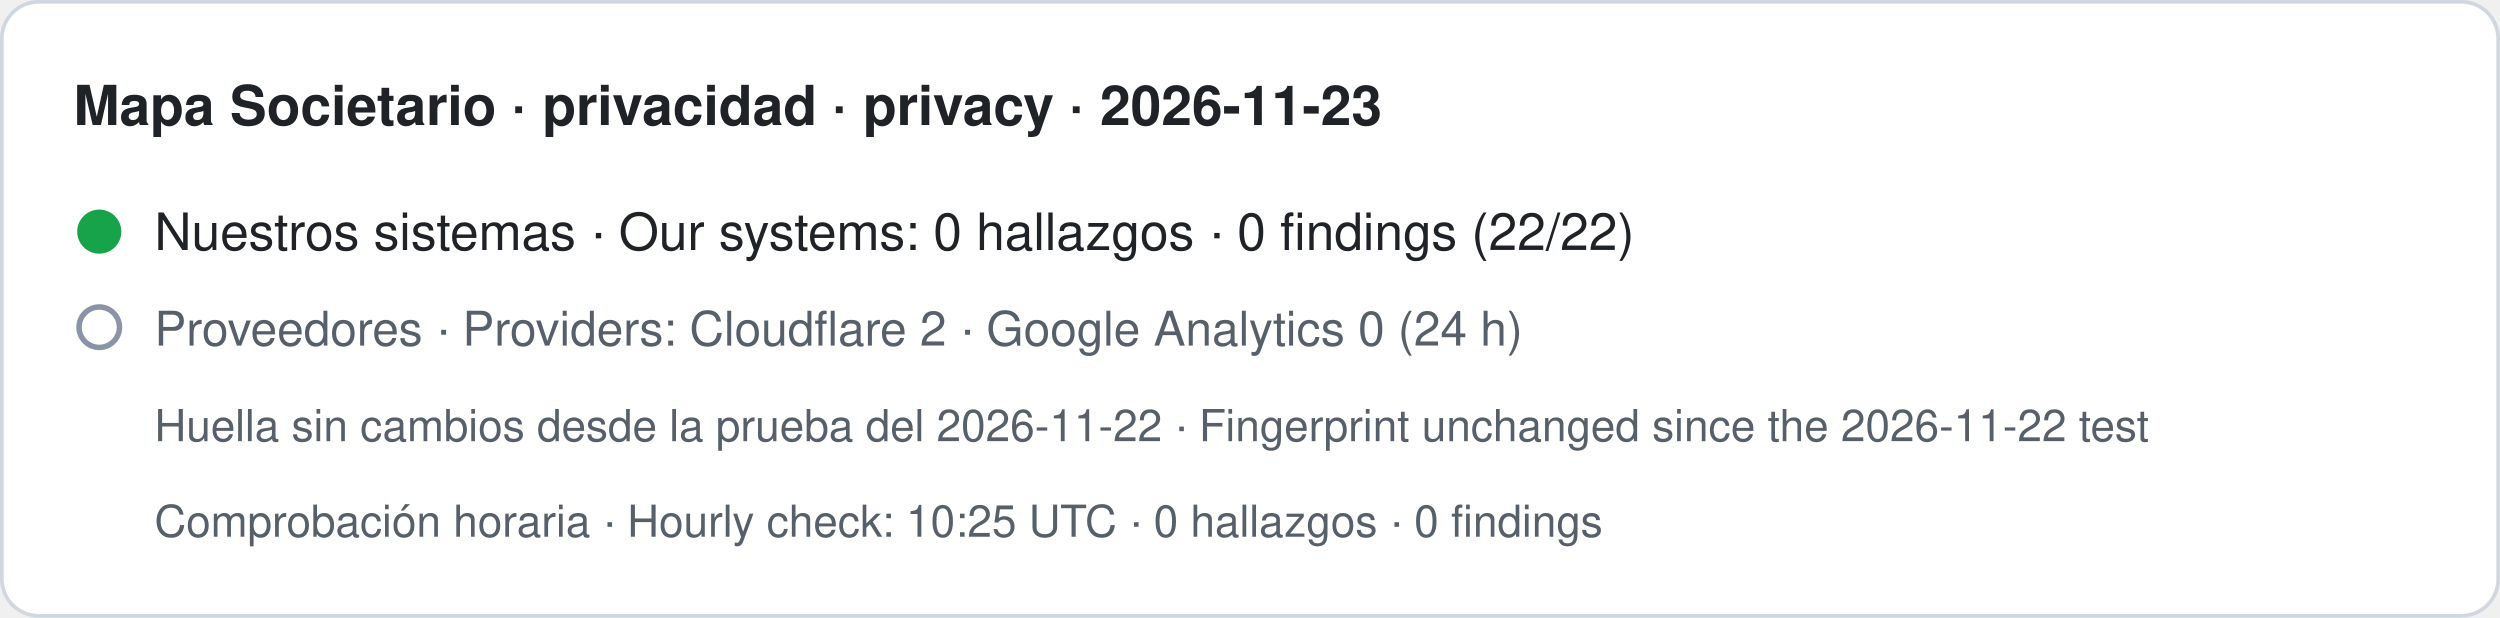
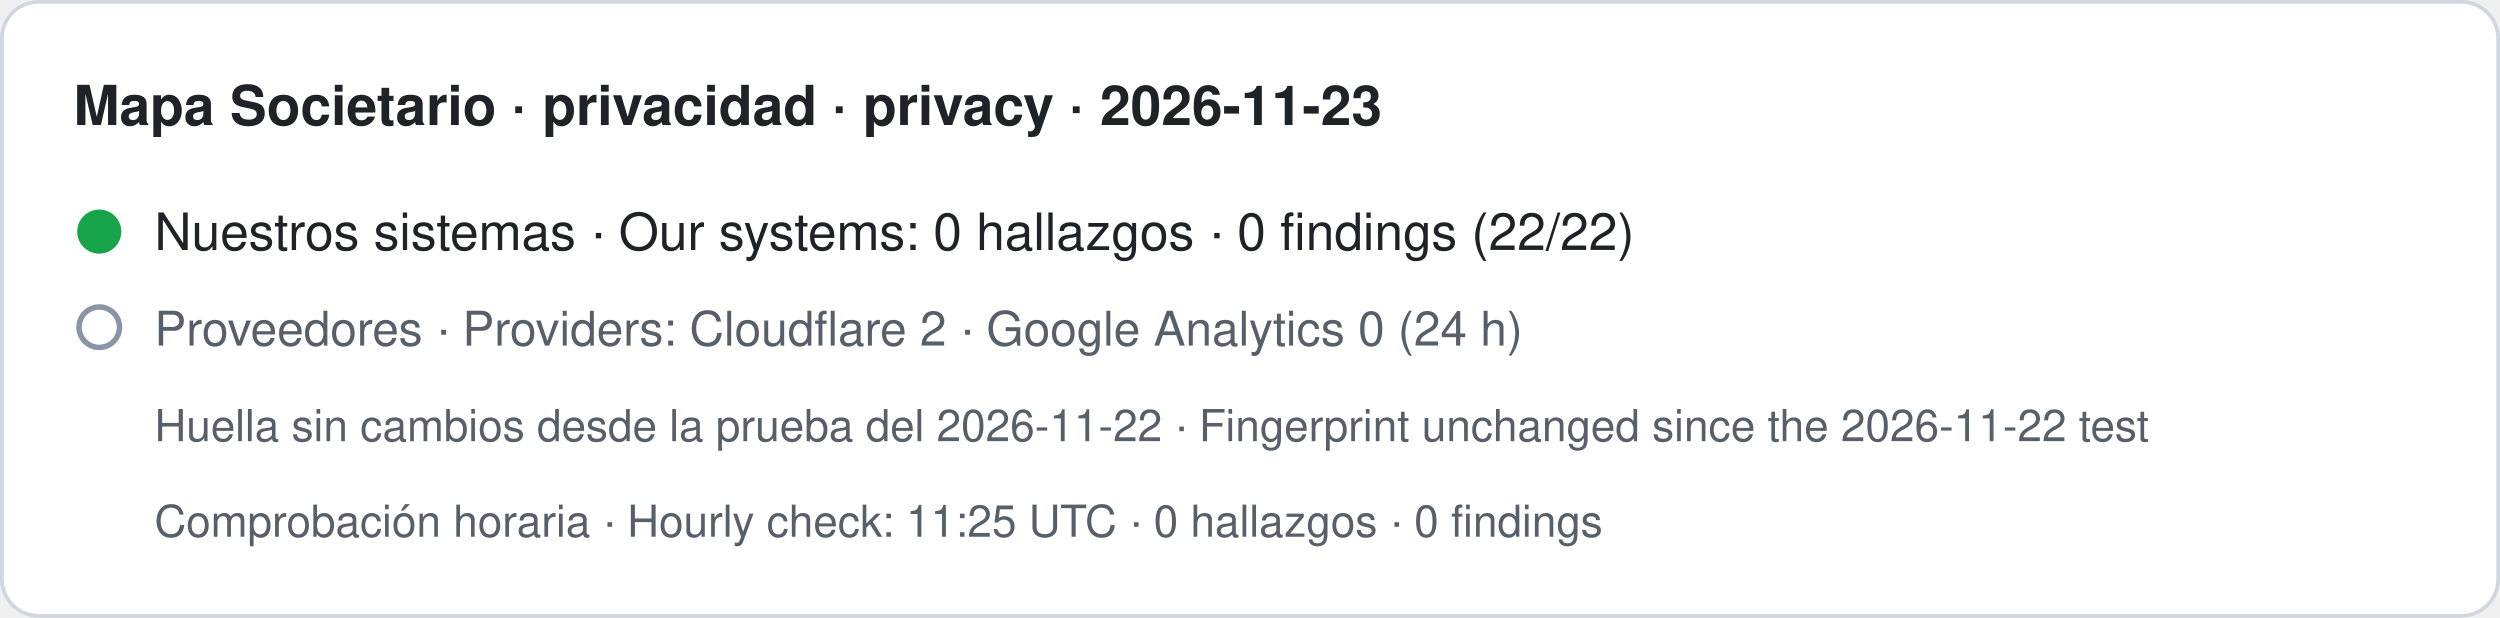
- <svg xmlns="http://www.w3.org/2000/svg" width="680" height="168" viewBox="0 0 680 168" role="img" aria-label="Mapa Societario · privacidad · privacy · 2026-11-23. Nuestros sistemas · Our systems: 0 hallazgos · 0 findings (22/22). Proveedores · Providers: Cloudflare 2 · Google Analytics 0 (24 h). Huella sin cambios desde la prueba del 2026-11-22 · Fingerprint unchanged since the 2026-11-22 test. Comprobación horaria · Hourly check: 10:25 UTC · 0 hallazgos · 0 findings">
+ <svg xmlns="http://www.w3.org/2000/svg" width="680" height="168" viewBox="0 0 680 168" role="img" aria-label="Mapa Societario · privacidad · privacy · 2026-11-23. Nuestros sistemas · Our systems: 0 hallazgos · 0 findings (22/22). Proveedores · Providers: Cloudflare 2 · Google Analytics 0 (24 h). Huella sin cambios desde la prueba del 2026-11-22 · Fingerprint unchanged since the 2026-11-22 test. Comprobación horaria · Hourly check: 11:25 UTC · 0 hallazgos · 0 findings">
  <rect x="0.5" y="0.5" width="679" height="167" rx="10" fill="#ffffff" stroke="#d0d7de" />
  <text x="20" y="34" font-family="-apple-system,BlinkMacSystemFont,Segoe UI,Helvetica,Arial,sans-serif" font-size="15" font-weight="600" fill="#1f2328">Mapa Societario · privacidad · privacy · 2026-11-23</text>
  <circle cx="27" cy="63" r="6" fill="#16a34a" />
  <text x="42" y="68" font-family="-apple-system,BlinkMacSystemFont,Segoe UI,Helvetica,Arial,sans-serif" font-size="14" fill="#1f2328">Nuestros sistemas · Our systems: 0 hallazgos · 0 findings (22/22)</text>
  <circle cx="27" cy="89" r="5.5" fill="none" stroke="#8a94a6" stroke-width="1.5" />
  <text x="42" y="94" font-family="-apple-system,BlinkMacSystemFont,Segoe UI,Helvetica,Arial,sans-serif" font-size="13" fill="#57606a">Proveedores · Providers: Cloudflare 2 · Google Analytics 0 (24 h)</text>
  <text x="42" y="120" font-family="-apple-system,BlinkMacSystemFont,Segoe UI,Helvetica,Arial,sans-serif" font-size="12" fill="#57606a">Huella sin cambios desde la prueba del 2026-11-22 · Fingerprint unchanged since the 2026-11-22 test</text>
-   <text x="42" y="146" font-family="-apple-system,BlinkMacSystemFont,Segoe UI,Helvetica,Arial,sans-serif" font-size="12" fill="#57606a">Comprobación horaria · Hourly check: 10:25 UTC · 0 hallazgos · 0 findings</text>
+   <text x="42" y="146" font-family="-apple-system,BlinkMacSystemFont,Segoe UI,Helvetica,Arial,sans-serif" font-size="12" fill="#57606a">Comprobación horaria · Hourly check: 11:25 UTC · 0 hallazgos · 0 findings</text>
</svg>
